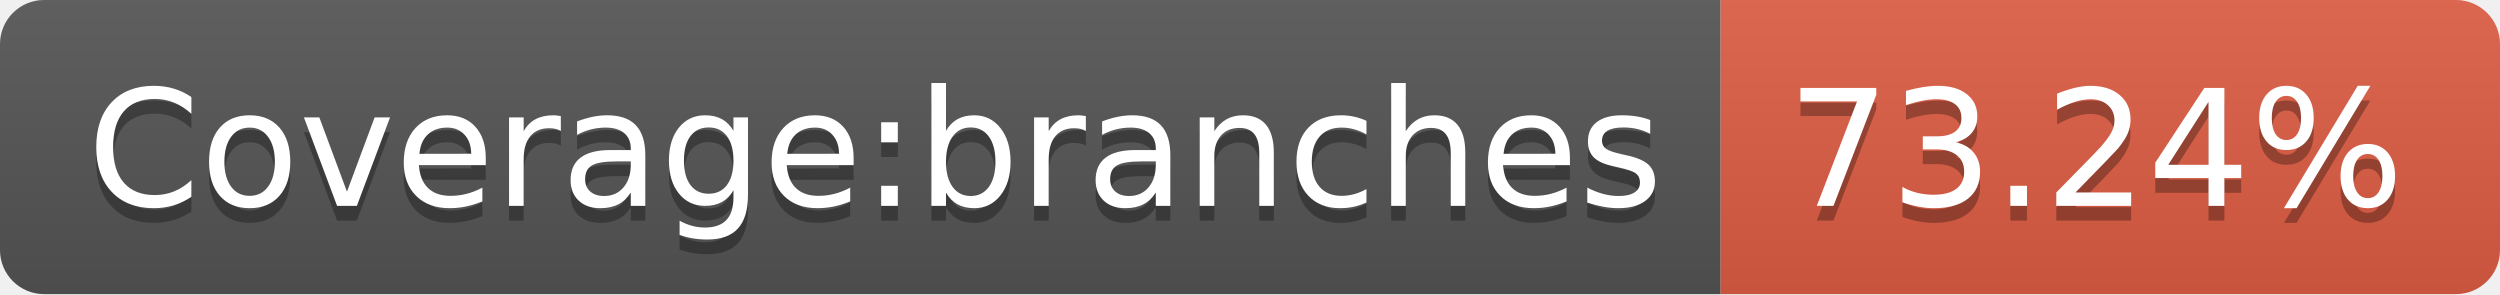
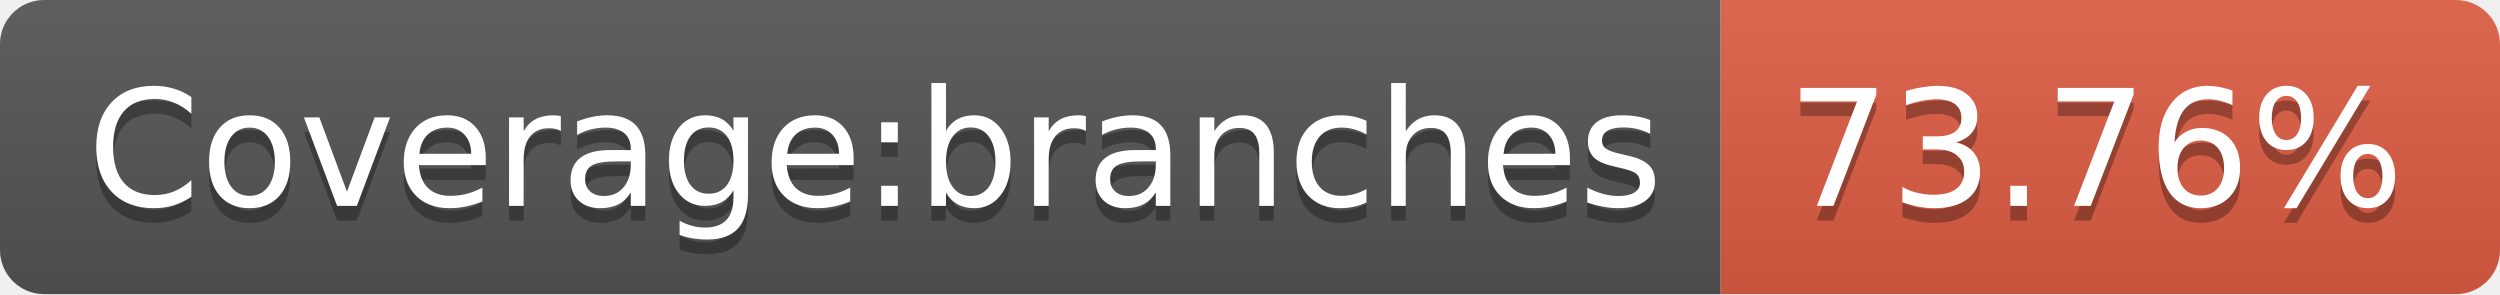
- <svg xmlns="http://www.w3.org/2000/svg" width="170" height="20" role="img" aria-label="Coverage:branches: 73.24%">
+ <svg xmlns="http://www.w3.org/2000/svg" width="170" height="20" role="img" aria-label="Coverage:branches: 73.76%">
  <linearGradient id="s" x2="0" y2="100%">
    <stop offset="0" stop-color="#bbb" stop-opacity=".1" />
    <stop offset="1" stop-opacity=".1" />
  </linearGradient>
  <clipPath id="r">
    <rect width="170" height="20" rx="3" fill="#fff" />
  </clipPath>
  <g clip-path="url(#r)">
    <rect width="117" height="20" fill="#555" />
    <rect x="117" width="53" height="20" fill="#e05d44" />
    <rect width="170" height="20" fill="url(#s)" />
  </g>
  <g fill="#fff" text-anchor="middle" font-family="Verdana,Geneva,DejaVu Sans,sans-serif" text-rendering="geometricPrecision" font-size="110">
    <text aria-hidden="true" x="595" y="150" fill="#010101" fill-opacity=".3" transform="scale(.1)" textLength="1070">Coverage:branches</text>
    <text x="595" y="140" transform="scale(.1)" fill="#fff" textLength="1070">Coverage:branches</text>
-     <text aria-hidden="true" x="1425" y="150" fill="#010101" fill-opacity=".3" transform="scale(.1)" textLength="430">73.24%</text>
-     <text x="1425" y="140" transform="scale(.1)" fill="#fff" textLength="430">73.24%</text>
+     <text aria-hidden="true" x="1425" y="150" fill="#010101" fill-opacity=".3" transform="scale(.1)" textLength="430">73.76%</text>
+     <text x="1425" y="140" transform="scale(.1)" fill="#fff" textLength="430">73.76%</text>
  </g>
</svg>
